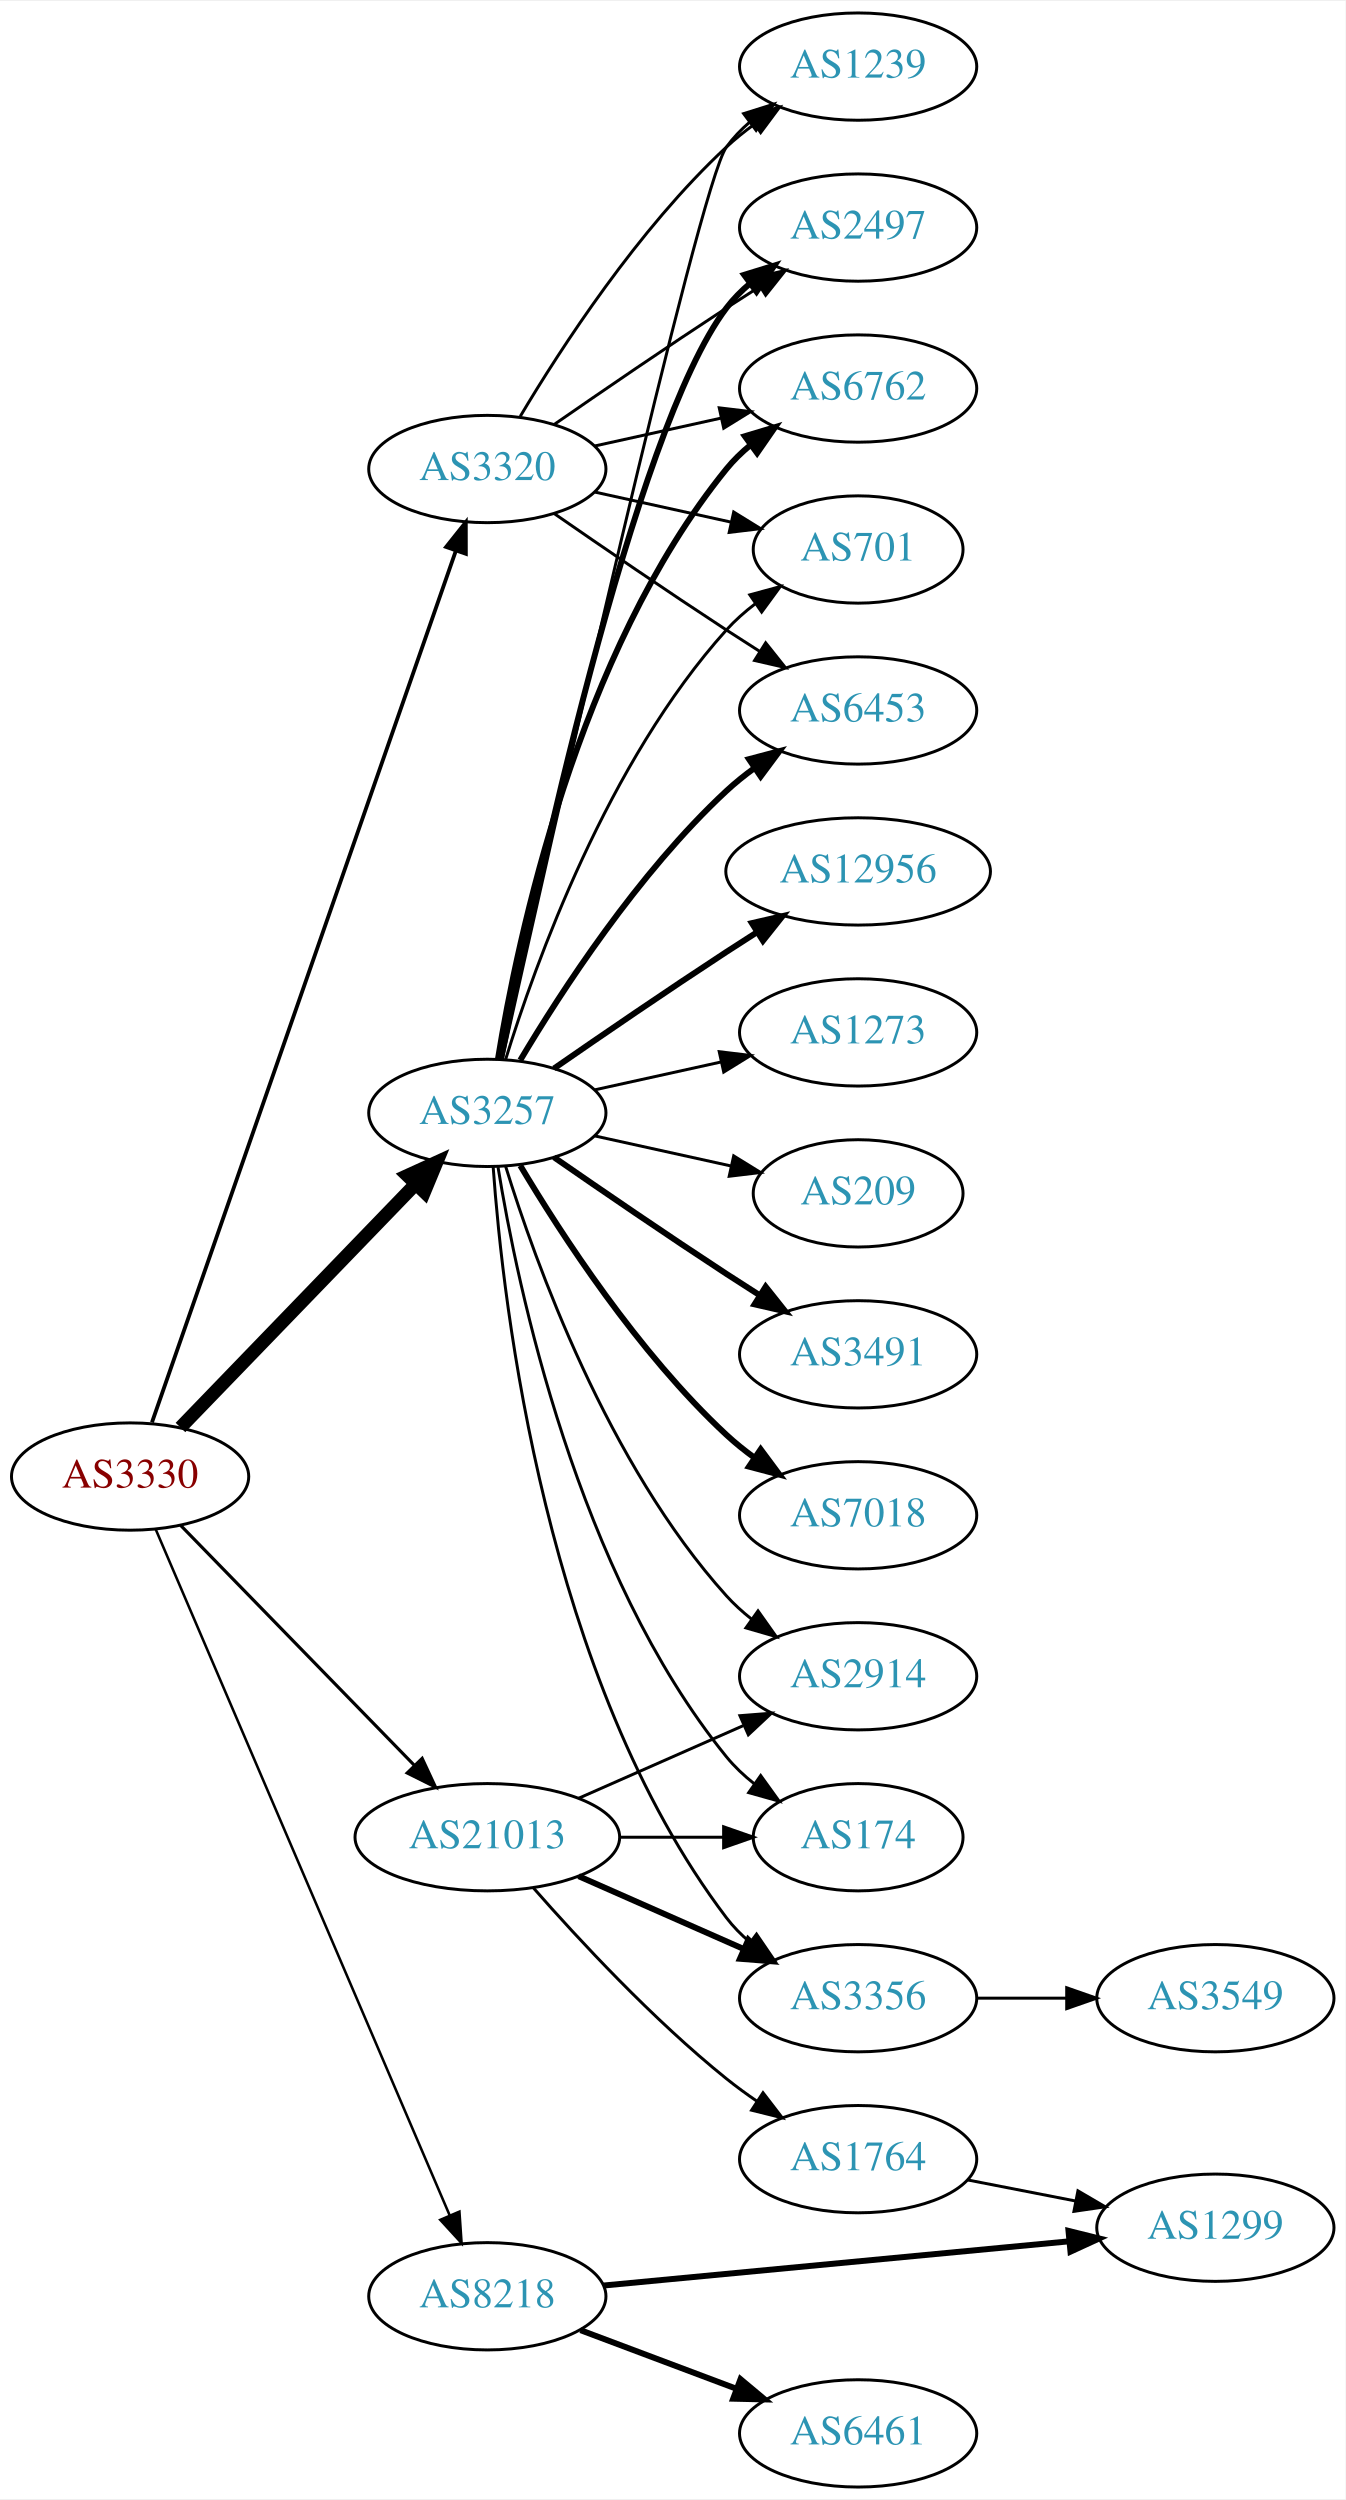
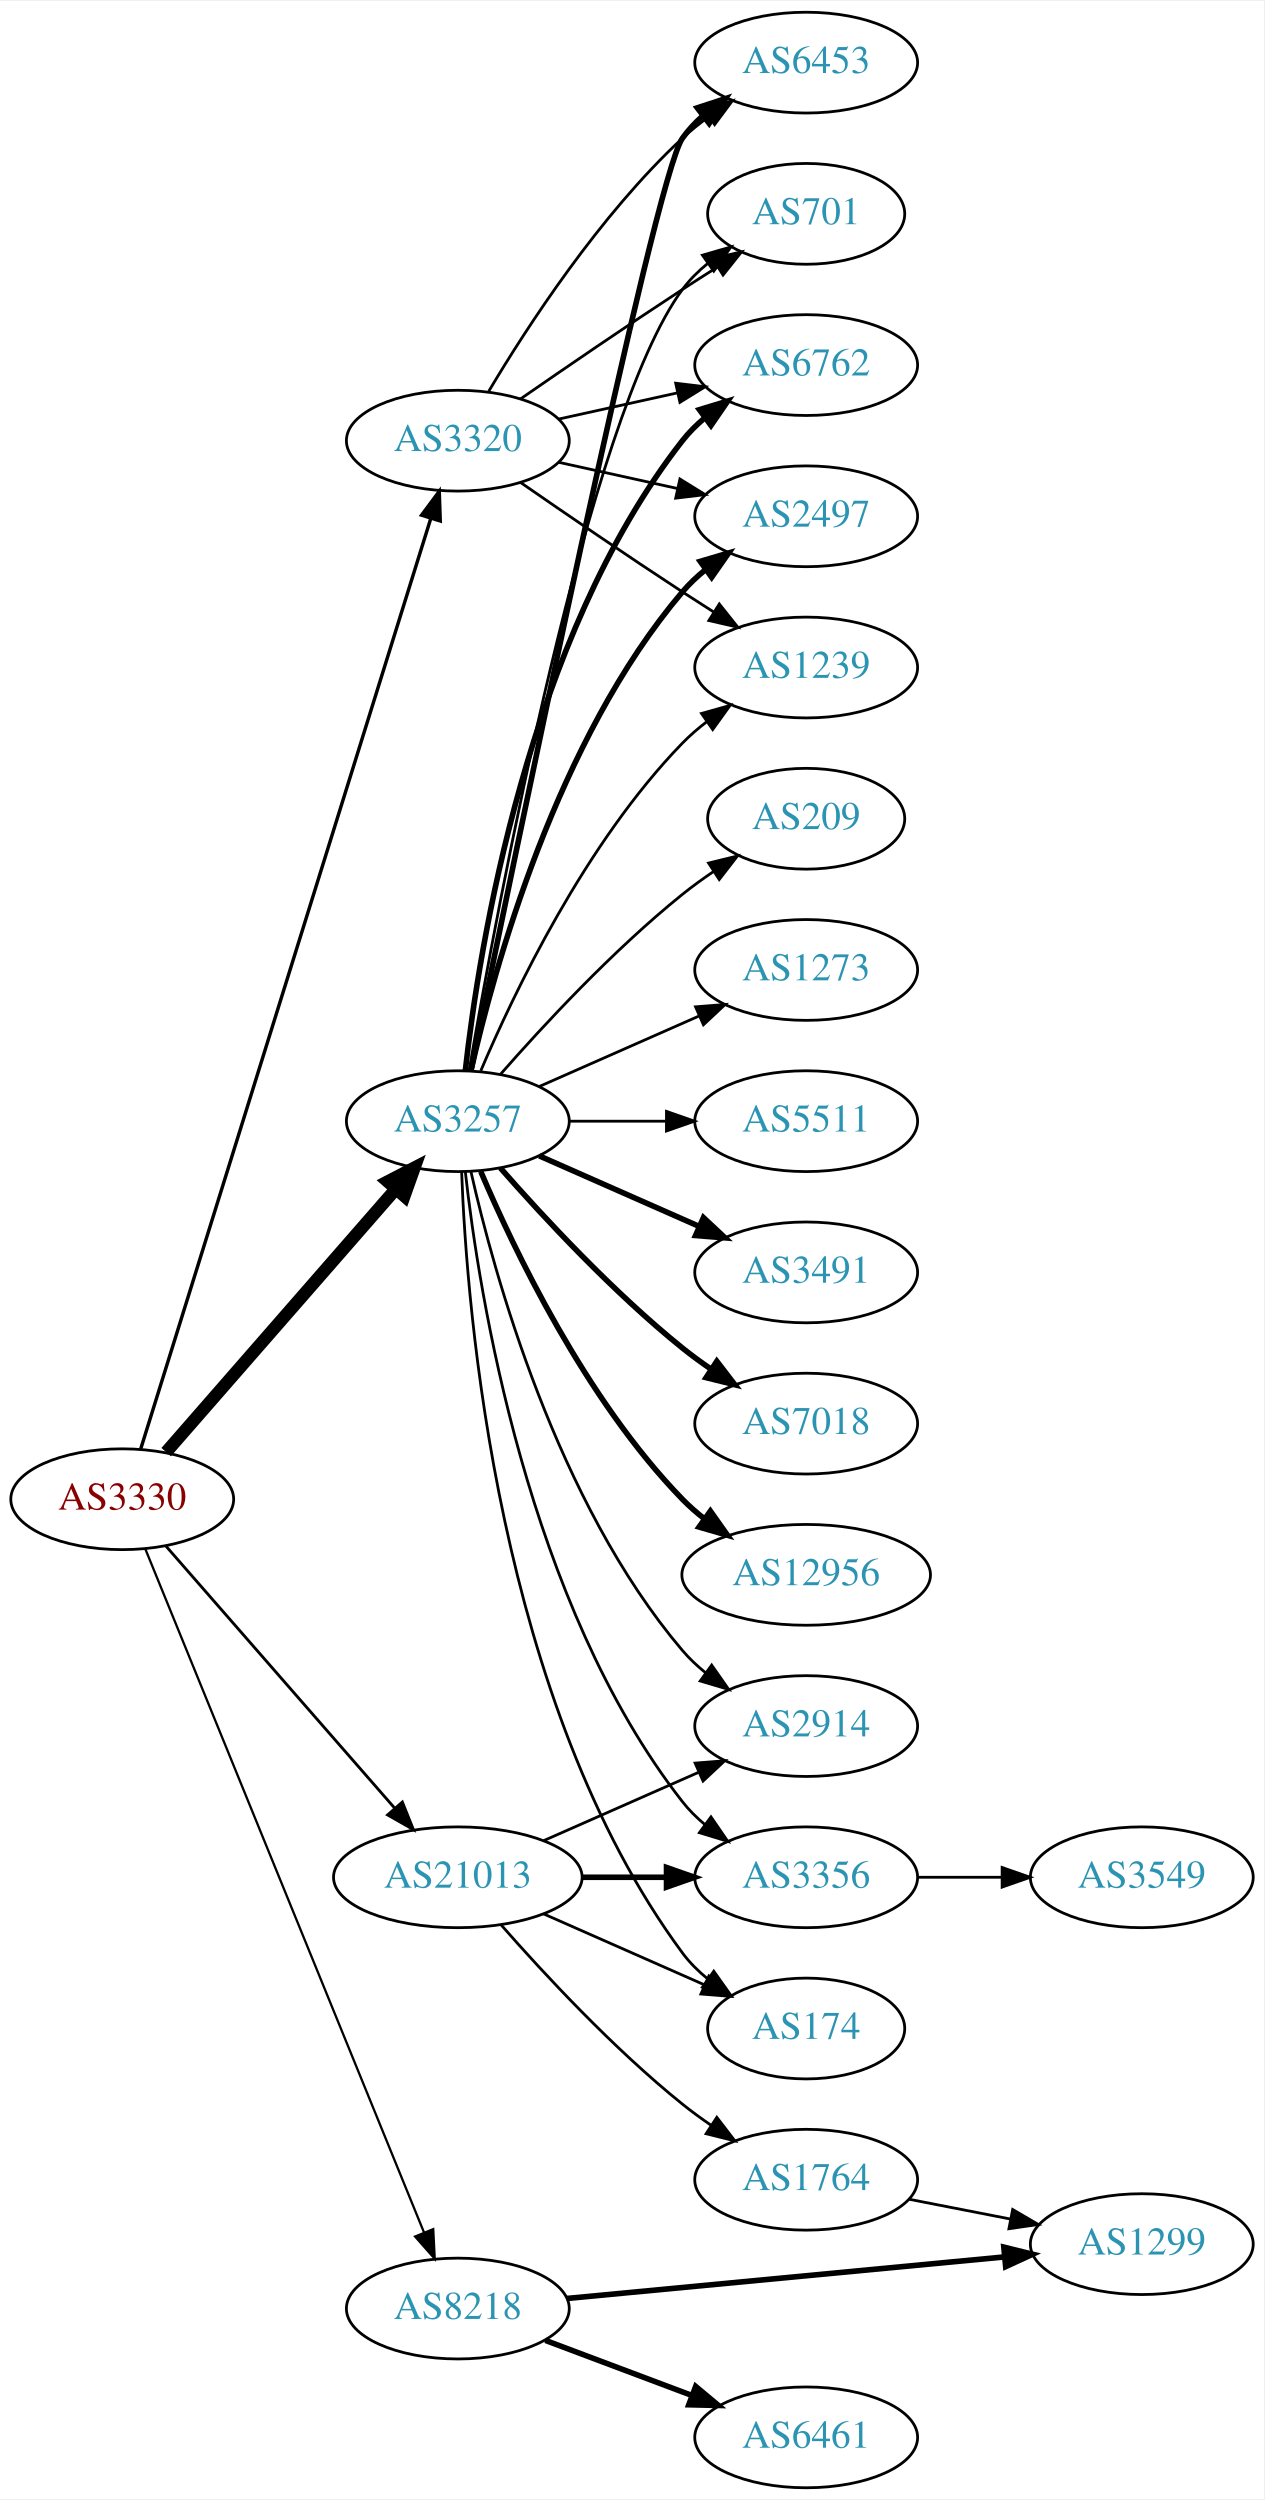
- <svg xmlns="http://www.w3.org/2000/svg" xmlns:xlink="http://www.w3.org/1999/xlink" width="451pt" height="838pt" viewBox="0.00 0.00 451.37 838.00">
-   <g id="graph0" class="graph" transform="scale(1 1) rotate(0) translate(4 834)">
-     <polygon fill="white" stroke="none" points="-4,4 -4,-834 447.37,-834 447.37,4 -4,4" />
+ <svg xmlns="http://www.w3.org/2000/svg" xmlns:xlink="http://www.w3.org/1999/xlink" width="451pt" height="892pt" viewBox="0.00 0.00 451.37 892.00">
+   <g id="graph0" class="graph" transform="scale(1 1) rotate(0) translate(4 888)">
+     <polygon fill="white" stroke="none" points="-4,4 -4,-888 447.37,-888 447.37,4 -4,4" />
    <g id="node1" class="node">
      <g id="a_node1">
        <a xlink:href="/asn/3330" xlink:title="AS3330 ~ Vienna, Austria [AT]">
-           <ellipse fill="#ffffff" stroke="black" cx="39.647" cy="-339" rx="39.794" ry="18" />
-           <text text-anchor="middle" x="39.647" y="-335.3" font-family="Times,serif" font-size="14.00" fill="#880000">AS3330</text>
+           <ellipse fill="#ffffff" stroke="black" cx="39.647" cy="-353" rx="39.794" ry="18" />
+           <text text-anchor="middle" x="39.647" y="-349.3" font-family="Times,serif" font-size="14.00" fill="#880000">AS3330</text>
        </a>
      </g>
    </g>
    <g id="node2" class="node">
      <g id="a_node2">
        <a xlink:href="/asn/3257" xlink:title="AS3257 ~ GTT [DE]">
-           <ellipse fill="#ffffff" stroke="black" cx="159.489" cy="-461" rx="39.794" ry="18" />
-           <text text-anchor="middle" x="159.489" y="-457.3" font-family="Times,serif" font-size="14.00" fill="#2c94b3">AS3257</text>
+           <ellipse fill="#ffffff" stroke="black" cx="159.489" cy="-488" rx="39.794" ry="18" />
+           <text text-anchor="middle" x="159.489" y="-484.3" font-family="Times,serif" font-size="14.00" fill="#2c94b3">AS3257</text>
        </a>
      </g>
    </g>
    <g id="edge1" class="edge">
-       <path fill="none" stroke="black" stroke-width="4.5" d="M56.539,-355.453C76.834,-376.464 112.103,-412.978 135.373,-437.068" />
-       <polygon fill="black" stroke="black" stroke-width="4.5" points="132.692,-439.961 142.472,-444.418 138.356,-434.489 132.692,-439.961" />
+       <path fill="none" stroke="black" stroke-width="4.5" d="M55.333,-369.825C75.91,-393.397 113.447,-436.4 137.12,-463.52" />
+       <polygon fill="black" stroke="black" stroke-width="4.5" points="134.445,-466.443 143.988,-471.387 140.378,-461.264 134.445,-466.443" />
    </g>
    <g id="node3" class="node">
      <g id="a_node3">
        <a xlink:href="/asn/3320" xlink:title="AS3320 ~ DTAG [DE]">
-           <ellipse fill="#ffffff" stroke="black" cx="159.489" cy="-677" rx="39.794" ry="18" />
-           <text text-anchor="middle" x="159.489" y="-673.3" font-family="Times,serif" font-size="14.00" fill="#2c94b3">AS3320</text>
+           <ellipse fill="#ffffff" stroke="black" cx="159.489" cy="-731" rx="39.794" ry="18" />
+           <text text-anchor="middle" x="159.489" y="-727.3" font-family="Times,serif" font-size="14.00" fill="#2c94b3">AS3320</text>
        </a>
      </g>
    </g>
    <g id="edge2" class="edge">
-       <path fill="none" stroke="black" stroke-width="1.286" d="M46.982,-357.172C66.45,-413.01 125.486,-582.34 148.836,-649.311" />
-       <polygon fill="black" stroke="black" stroke-width="1.286" points="145.668,-650.858 152.265,-659.148 152.278,-648.553 145.668,-650.858" />
+       <path fill="none" stroke="black" stroke-width="1.227" d="M46.251,-370.977C65.172,-431.669 126.782,-629.293 149.751,-702.972" />
+       <polygon fill="black" stroke="black" stroke-width="1.227" points="146.533,-704.407 152.85,-712.913 153.215,-702.324 146.533,-704.407" />
    </g>
    <g id="node4" class="node">
      <g id="a_node4">
        <a xlink:href="/asn/8218" xlink:title="AS8218 ~ legacy Neotelecoms [FR]">
          <ellipse fill="#ffffff" stroke="black" cx="159.489" cy="-64" rx="39.794" ry="18" />
          <text text-anchor="middle" x="159.489" y="-60.3" font-family="Times,serif" font-size="14.00" fill="#2c94b3">AS8218</text>
        </a>
      </g>
    </g>
    <g id="edge3" class="edge">
-       <path fill="none" stroke="black" stroke-width="0.857" d="M48.197,-321.379C68.229,-274.634 122.825,-147.226 146.863,-91.13" />
-       <polygon fill="black" stroke="black" stroke-width="0.857" points="150.127,-92.4 150.849,-81.83 143.693,-89.643 150.127,-92.4" />
+       <path fill="none" stroke="black" stroke-width="0.818" d="M47.841,-335.357C67.728,-286.584 123.551,-149.682 147.429,-91.124" />
+       <polygon fill="black" stroke="black" stroke-width="0.818" points="150.704,-92.361 151.239,-81.779 144.223,-89.718 150.704,-92.361" />
    </g>
    <g id="node5" class="node">
      <g id="a_node5">
        <a xlink:href="/asn/21013" xlink:title="AS21013 ~ Wels, AT [AT]">
          <ellipse fill="#ffffff" stroke="black" cx="159.489" cy="-218" rx="44.393" ry="18" />
          <text text-anchor="middle" x="159.489" y="-214.3" font-family="Times,serif" font-size="14.00" fill="#2c94b3">AS21013</text>
        </a>
      </g>
    </g>
    <g id="edge4" class="edge">
-       <path fill="none" stroke="black" stroke-width="1.071" d="M56.539,-322.681C76.721,-301.959 111.71,-266.033 134.982,-242.137" />
-       <polygon fill="black" stroke="black" stroke-width="1.071" points="137.622,-244.442 142.092,-234.836 132.608,-239.558 137.622,-244.442" />
+       <path fill="none" stroke="black" stroke-width="1.023" d="M55.333,-336.175C75.886,-312.63 113.361,-269.698 137.039,-242.574" />
+       <polygon fill="black" stroke="black" stroke-width="1.023" points="139.678,-244.872 143.617,-235.037 134.404,-240.269 139.678,-244.872" />
    </g>
    <g id="node6" class="node">
      <g id="a_node6">
        <a xlink:href="/asn/3491" xlink:title="AS3491 ~ PCCW Global, Inc. [US]">
-           <ellipse fill="#ffffff" stroke="black" cx="283.881" cy="-380" rx="39.794" ry="18" />
-           <text text-anchor="middle" x="283.881" y="-376.3" font-family="Times,serif" font-size="14.00" fill="#2c94b3">AS3491</text>
+           <ellipse fill="#ffffff" stroke="black" cx="283.881" cy="-434" rx="39.794" ry="18" />
+           <text text-anchor="middle" x="283.881" y="-430.3" font-family="Times,serif" font-size="14.00" fill="#2c94b3">AS3491</text>
        </a>
      </g>
    </g>
    <g id="edge5" class="edge">
-       <path fill="none" stroke="black" stroke-width="2" d="M181.846,-446.099C197.697,-435.123 219.9,-419.921 239.685,-407 243.267,-404.661 247.038,-402.241 250.798,-399.856" />
-       <polygon fill="black" stroke="black" stroke-width="2" points="252.86,-402.693 259.459,-394.404 249.131,-396.769 252.86,-402.693" />
+       <path fill="none" stroke="black" stroke-width="2" d="M188.568,-475.611C205.516,-468.134 227.313,-458.517 245.683,-450.412" />
+       <polygon fill="black" stroke="black" stroke-width="2" points="247.196,-453.57 254.933,-446.331 244.371,-447.166 247.196,-453.57" />
    </g>
    <g id="node7" class="node">
      <g id="a_node7">
-         <a xlink:href="/asn/6453" xlink:title="AS6453 ~ TATA COMMUNICATIONS (AMERICA) INC [US]">
-           <ellipse fill="#ffffff" stroke="black" cx="283.881" cy="-596" rx="39.794" ry="18" />
-           <text text-anchor="middle" x="283.881" y="-592.3" font-family="Times,serif" font-size="14.00" fill="#2c94b3">AS6453</text>
+         <a xlink:href="/asn/6762" xlink:title="AS6762 ~ TELECOM ITALIA SPARKLE S.p.A. [IT]">
+           <ellipse fill="#ffffff" stroke="black" cx="283.881" cy="-758" rx="39.794" ry="18" />
+           <text text-anchor="middle" x="283.881" y="-754.3" font-family="Times,serif" font-size="14.00" fill="#2c94b3">AS6762</text>
        </a>
      </g>
    </g>
    <g id="edge6" class="edge">
-       <path fill="none" stroke="black" stroke-width="2" d="M170.535,-478.671C184.106,-501.472 210.038,-541.472 239.685,-569 242.591,-571.699 245.805,-574.28 249.129,-576.703" />
-       <polygon fill="black" stroke="black" stroke-width="2" points="247.264,-579.667 257.507,-582.375 251.188,-573.87 247.264,-579.667" />
+       <path fill="none" stroke="black" stroke-width="2" d="M162.168,-506.129C166.999,-549.368 184.34,-660.216 239.685,-731 242,-733.961 244.737,-736.683 247.692,-739.164" />
+       <polygon fill="black" stroke="black" stroke-width="2" points="245.748,-742.078 255.883,-745.165 249.885,-736.432 245.748,-742.078" />
    </g>
    <g id="node8" class="node">
      <g id="a_node8">
-         <a xlink:href="/asn/1239" xlink:title="AS1239 ~ Sprint [US]">
-           <ellipse fill="#ffffff" stroke="black" cx="283.881" cy="-812" rx="39.794" ry="18" />
-           <text text-anchor="middle" x="283.881" y="-808.3" font-family="Times,serif" font-size="14.00" fill="#2c94b3">AS1239</text>
+         <a xlink:href="/asn/2497" xlink:title="AS2497 ~ Internet Initiative Japan Inc. [JP]">
+           <ellipse fill="#ffffff" stroke="black" cx="283.881" cy="-704" rx="39.794" ry="18" />
+           <text text-anchor="middle" x="283.881" y="-700.3" font-family="Times,serif" font-size="14.00" fill="#2c94b3">AS2497</text>
        </a>
      </g>
    </g>
    <g id="edge7" class="edge">
-       <path fill="none" stroke="black" d="M164.493,-478.995C179.277,-545.215 230.419,-772.183 239.685,-785 241.887,-788.046 244.549,-790.825 247.456,-793.341" />
-       <polygon fill="black" stroke="black" points="245.47,-796.226 255.581,-799.392 249.652,-790.612 245.47,-796.226" />
+       <path fill="none" stroke="black" stroke-width="2" d="M164.183,-506.075C172.323,-542.148 194.756,-624.14 239.685,-677 242.119,-679.864 244.936,-682.521 247.941,-684.961" />
+       <polygon fill="black" stroke="black" stroke-width="2" points="246.04,-687.905 256.201,-690.906 250.129,-682.224 246.04,-687.905" />
    </g>
    <g id="node9" class="node">
      <g id="a_node9">
-         <a xlink:href="/asn/2497" xlink:title="AS2497 ~ Internet Initiative Japan Inc. [JP]">
-           <ellipse fill="#ffffff" stroke="black" cx="283.881" cy="-758" rx="39.794" ry="18" />
-           <text text-anchor="middle" x="283.881" y="-754.3" font-family="Times,serif" font-size="14.00" fill="#2c94b3">AS2497</text>
+         <a xlink:href="/asn/7018" xlink:title="AS7018 ~ AT&amp;T Services, Inc. [US]">
+           <ellipse fill="#ffffff" stroke="black" cx="283.881" cy="-380" rx="39.794" ry="18" />
+           <text text-anchor="middle" x="283.881" y="-376.3" font-family="Times,serif" font-size="14.00" fill="#2c94b3">AS7018</text>
        </a>
      </g>
    </g>
    <g id="edge8" class="edge">
-       <path fill="none" stroke="black" stroke-width="2" d="M164.007,-478.907C174.778,-532.398 208.474,-689.836 239.685,-731 241.956,-733.995 244.663,-736.74 247.6,-739.235" />
-       <polygon fill="black" stroke="black" stroke-width="2" points="245.639,-742.138 255.765,-745.256 249.794,-736.504 245.639,-742.138" />
+       <path fill="none" stroke="black" stroke-width="2" d="M174.641,-471.337C189.743,-454.106 214.864,-426.976 239.685,-407 242.941,-404.38 246.466,-401.808 250.05,-399.354" />
+       <polygon fill="black" stroke="black" stroke-width="2" points="251.969,-402.281 258.423,-393.879 248.138,-396.423 251.969,-402.281" />
    </g>
    <g id="node10" class="node">
      <g id="a_node10">
-         <a xlink:href="/asn/7018" xlink:title="AS7018 ~ AT&amp;T Services, Inc. [US]">
-           <ellipse fill="#ffffff" stroke="black" cx="283.881" cy="-326" rx="39.794" ry="18" />
-           <text text-anchor="middle" x="283.881" y="-322.3" font-family="Times,serif" font-size="14.00" fill="#2c94b3">AS7018</text>
+         <a xlink:href="/asn/1239" xlink:title="AS1239 ~ Sprint [US]">
+           <ellipse fill="#ffffff" stroke="black" cx="283.881" cy="-650" rx="39.794" ry="18" />
+           <text text-anchor="middle" x="283.881" y="-646.3" font-family="Times,serif" font-size="14.00" fill="#2c94b3">AS1239</text>
        </a>
      </g>
    </g>
    <g id="edge9" class="edge">
-       <path fill="none" stroke="black" stroke-width="2" d="M170.535,-443.329C184.106,-420.528 210.038,-380.528 239.685,-353 242.591,-350.301 245.805,-347.72 249.129,-345.297" />
-       <polygon fill="black" stroke="black" stroke-width="2" points="251.188,-348.13 257.507,-339.625 247.264,-342.333 251.188,-348.13" />
+       <path fill="none" stroke="black" d="M167.68,-505.975C179.446,-533.682 205.021,-587.348 239.685,-623 242.305,-625.695 245.246,-628.239 248.329,-630.608" />
+       <polygon fill="black" stroke="black" points="246.495,-633.597 256.697,-636.455 250.504,-627.859 246.495,-633.597" />
    </g>
    <g id="node11" class="node">
      <g id="a_node11">
        <a xlink:href="/asn/12956" xlink:title="AS12956 ~ TELXIUS [ES]">
-           <ellipse fill="#ffffff" stroke="black" cx="283.881" cy="-542" rx="44.393" ry="18" />
-           <text text-anchor="middle" x="283.881" y="-538.3" font-family="Times,serif" font-size="14.00" fill="#2c94b3">AS12956</text>
+           <ellipse fill="#ffffff" stroke="black" cx="283.881" cy="-326" rx="44.393" ry="18" />
+           <text text-anchor="middle" x="283.881" y="-322.3" font-family="Times,serif" font-size="14.00" fill="#2c94b3">AS12956</text>
        </a>
      </g>
    </g>
    <g id="edge10" class="edge">
-       <path fill="none" stroke="black" stroke-width="2" d="M181.846,-475.901C197.697,-486.877 219.9,-502.079 239.685,-515 243.006,-517.169 246.488,-519.406 249.974,-521.621" />
-       <polygon fill="black" stroke="black" stroke-width="2" points="248.231,-524.66 258.557,-527.032 251.964,-518.738 248.231,-524.66" />
+       <path fill="none" stroke="black" stroke-width="2" d="M167.68,-470.025C179.446,-442.318 205.021,-388.652 239.685,-353 242.101,-350.515 244.789,-348.158 247.61,-345.949" />
+       <polygon fill="black" stroke="black" stroke-width="2" points="249.675,-348.775 255.795,-340.127 245.618,-343.071 249.675,-348.775" />
    </g>
    <g id="node12" class="node">
      <g id="a_node12">
-         <a xlink:href="/asn/6762" xlink:title="AS6762 ~ TELECOM ITALIA SPARKLE S.p.A. [IT]">
-           <ellipse fill="#ffffff" stroke="black" cx="283.881" cy="-704" rx="39.794" ry="18" />
-           <text text-anchor="middle" x="283.881" y="-700.3" font-family="Times,serif" font-size="14.00" fill="#2c94b3">AS6762</text>
+         <a xlink:href="/asn/6453" xlink:title="AS6453 ~ TATA COMMUNICATIONS (AMERICA) INC [US]">
+           <ellipse fill="#ffffff" stroke="black" cx="283.881" cy="-866" rx="39.794" ry="18" />
+           <text text-anchor="middle" x="283.881" y="-862.3" font-family="Times,serif" font-size="14.00" fill="#2c94b3">AS6453</text>
        </a>
      </g>
    </g>
    <g id="edge11" class="edge">
-       <path fill="none" stroke="black" stroke-width="2" d="M163.07,-479.178C169.525,-518.997 189.596,-615.286 239.685,-677 242.054,-679.918 244.826,-682.612 247.804,-685.075" />
-       <polygon fill="black" stroke="black" stroke-width="2" points="245.879,-688.003 256.026,-691.052 249.995,-682.341 245.879,-688.003" />
+       <path fill="none" stroke="black" stroke-width="2" d="M164.157,-506.04C178.401,-575.837 229.745,-824.989 239.685,-839 241.681,-841.813 244.071,-844.396 246.689,-846.753" />
+       <polygon fill="black" stroke="black" stroke-width="2" points="244.99,-849.86 255.061,-853.152 249.242,-844.298 244.99,-849.86" />
    </g>
    <g id="node13" class="node">
      <g id="a_node13">
        <a xlink:href="/asn/2914" xlink:title="AS2914 ~ NTT America, Inc. [US]">
          <ellipse fill="#ffffff" stroke="black" cx="283.881" cy="-272" rx="39.794" ry="18" />
          <text text-anchor="middle" x="283.881" y="-268.3" font-family="Times,serif" font-size="14.00" fill="#2c94b3">AS2914</text>
        </a>
      </g>
    </g>
    <g id="edge12" class="edge">
-       <path fill="none" stroke="black" d="M165.627,-443.06C175.529,-411.021 199.867,-343.188 239.685,-299 242.201,-296.208 245.072,-293.599 248.111,-291.188" />
-       <polygon fill="black" stroke="black" points="250.295,-293.93 256.419,-285.285 246.24,-288.224 250.295,-293.93" />
+       <path fill="none" stroke="black" d="M164.183,-469.925C172.323,-433.852 194.756,-351.86 239.685,-299 242.119,-296.136 244.936,-293.479 247.941,-291.039" />
+       <polygon fill="black" stroke="black" points="250.129,-293.776 256.201,-285.094 246.04,-288.095 250.129,-293.776" />
    </g>
    <g id="node14" class="node">
      <g id="a_node14">
-         <a xlink:href="/asn/174" xlink:title="AS174 ~ Cogent Communications [US]">
-           <ellipse fill="#ffffff" stroke="black" cx="283.881" cy="-218" rx="35.194" ry="18" />
-           <text text-anchor="middle" x="283.881" y="-214.3" font-family="Times,serif" font-size="14.00" fill="#2c94b3">AS174</text>
+         <a xlink:href="/asn/701" xlink:title="AS701 ~ UUNET [US]">
+           <ellipse fill="#ffffff" stroke="black" cx="283.881" cy="-812" rx="35.194" ry="18" />
+           <text text-anchor="middle" x="283.881" y="-808.3" font-family="Times,serif" font-size="14.00" fill="#2c94b3">AS701</text>
        </a>
      </g>
    </g>
    <g id="edge13" class="edge">
-       <path fill="none" stroke="black" d="M163.07,-442.822C169.525,-403.003 189.596,-306.714 239.685,-245 242.381,-241.678 245.601,-238.648 249.05,-235.917" />
-       <polygon fill="black" stroke="black" points="251.187,-238.693 257.375,-230.094 247.175,-232.957 251.187,-238.693" />
+       <path fill="none" stroke="black" d="M163.513,-506.051C173.361,-563.215 205.831,-739.185 239.685,-785 242.228,-788.441 245.352,-791.545 248.747,-794.318" />
+       <polygon fill="black" stroke="black" points="246.834,-797.252 257.014,-800.186 250.885,-791.544 246.834,-797.252" />
    </g>
    <g id="node15" class="node">
      <g id="a_node15">
-         <a xlink:href="/asn/1273" xlink:title="AS1273 ~ Vodafone Group PLC [EU]">
-           <ellipse fill="#ffffff" stroke="black" cx="283.881" cy="-488" rx="39.794" ry="18" />
-           <text text-anchor="middle" x="283.881" y="-484.3" font-family="Times,serif" font-size="14.00" fill="#2c94b3">AS1273</text>
+         <a xlink:href="/asn/209" xlink:title="AS209 ~ CenturyLink Communications, LLC [US]">
+           <ellipse fill="#ffffff" stroke="black" cx="283.881" cy="-596" rx="35.194" ry="18" />
+           <text text-anchor="middle" x="283.881" y="-592.3" font-family="Times,serif" font-size="14.00" fill="#2c94b3">AS209</text>
        </a>
      </g>
    </g>
    <g id="edge14" class="edge">
-       <path fill="none" stroke="black" d="M195.562,-468.737C208.749,-471.646 223.929,-474.995 237.894,-478.076" />
-       <polygon fill="black" stroke="black" points="237.284,-481.525 247.803,-480.262 238.792,-474.69 237.284,-481.525" />
+       <path fill="none" stroke="black" d="M174.641,-504.663C189.743,-521.894 214.864,-549.024 239.685,-569 243.19,-571.821 247.008,-574.587 250.876,-577.208" />
+       <polygon fill="black" stroke="black" points="249.027,-580.18 259.322,-582.682 252.834,-574.306 249.027,-580.18" />
    </g>
    <g id="node16" class="node">
      <g id="a_node16">
-         <a xlink:href="/asn/701" xlink:title="AS701 ~ UUNET [US]">
-           <ellipse fill="#ffffff" stroke="black" cx="283.881" cy="-650" rx="35.194" ry="18" />
-           <text text-anchor="middle" x="283.881" y="-646.3" font-family="Times,serif" font-size="14.00" fill="#2c94b3">AS701</text>
+         <a xlink:href="/asn/3356" xlink:title="AS3356 ~ Level 3 Parent, LLC [US]">
+           <ellipse fill="#ffffff" stroke="black" cx="283.881" cy="-218" rx="39.794" ry="18" />
+           <text text-anchor="middle" x="283.881" y="-214.3" font-family="Times,serif" font-size="14.00" fill="#2c94b3">AS3356</text>
        </a>
      </g>
    </g>
    <g id="edge15" class="edge">
-       <path fill="none" stroke="black" d="M165.627,-478.94C175.529,-510.979 199.867,-578.812 239.685,-623 242.549,-626.178 245.873,-629.119 249.381,-631.8" />
-       <polygon fill="black" stroke="black" points="247.547,-634.786 257.77,-637.569 251.514,-629.018 247.547,-634.786" />
+       <path fill="none" stroke="black" d="M162.168,-469.871C166.999,-426.632 184.34,-315.784 239.685,-245 242,-242.039 244.737,-239.317 247.692,-236.836" />
+       <polygon fill="black" stroke="black" points="249.885,-239.568 255.883,-230.835 245.748,-233.922 249.885,-239.568" />
    </g>
    <g id="node17" class="node">
      <g id="a_node17">
-         <a xlink:href="/asn/3356" xlink:title="AS3356 ~ Level 3 Parent, LLC [US]">
-           <ellipse fill="#ffffff" stroke="black" cx="283.881" cy="-164" rx="39.794" ry="18" />
-           <text text-anchor="middle" x="283.881" y="-160.3" font-family="Times,serif" font-size="14.00" fill="#2c94b3">AS3356</text>
+         <a xlink:href="/asn/1273" xlink:title="AS1273 ~ Vodafone Group PLC [EU]">
+           <ellipse fill="#ffffff" stroke="black" cx="283.881" cy="-542" rx="39.794" ry="18" />
+           <text text-anchor="middle" x="283.881" y="-538.3" font-family="Times,serif" font-size="14.00" fill="#2c94b3">AS1273</text>
        </a>
      </g>
    </g>
    <g id="edge16" class="edge">
-       <path fill="none" stroke="black" d="M161.438,-442.964C164.724,-396.543 179.034,-270.993 239.685,-191 241.956,-188.005 244.663,-185.26 247.6,-182.765" />
-       <polygon fill="black" stroke="black" points="249.794,-185.496 255.765,-176.744 245.639,-179.862 249.794,-185.496" />
+       <path fill="none" stroke="black" d="M188.568,-500.389C205.516,-507.866 227.313,-517.483 245.683,-525.588" />
+       <polygon fill="black" stroke="black" points="244.371,-528.834 254.933,-529.669 247.196,-522.43 244.371,-528.834" />
    </g>
    <g id="node18" class="node">
      <g id="a_node18">
-         <a xlink:href="/asn/209" xlink:title="AS209 ~ CenturyLink Communications, LLC [US]">
-           <ellipse fill="#ffffff" stroke="black" cx="283.881" cy="-434" rx="35.194" ry="18" />
-           <text text-anchor="middle" x="283.881" y="-430.3" font-family="Times,serif" font-size="14.00" fill="#2c94b3">AS209</text>
+         <a xlink:href="/asn/5511" xlink:title="AS5511 ~ Orange S.A. [FR]">
+           <ellipse fill="#ffffff" stroke="black" cx="283.881" cy="-488" rx="39.794" ry="18" />
+           <text text-anchor="middle" x="283.881" y="-484.3" font-family="Times,serif" font-size="14.00" fill="#2c94b3">AS5511</text>
        </a>
      </g>
    </g>
    <g id="edge17" class="edge">
-       <path fill="none" stroke="black" d="M195.562,-453.263C209.795,-450.123 226.35,-446.471 241.194,-443.196" />
-       <polygon fill="black" stroke="black" points="242.137,-446.572 251.148,-441 240.629,-439.737 242.137,-446.572" />
-     </g>
-     <g id="edge22" class="edge">
-       <path fill="none" stroke="black" d="M181.846,-662.099C197.697,-651.123 219.9,-635.921 239.685,-623 243.267,-620.661 247.038,-618.241 250.798,-615.856" />
-       <polygon fill="black" stroke="black" points="252.86,-618.693 259.459,-610.404 249.131,-612.769 252.86,-618.693" />
-     </g>
-     <g id="edge20" class="edge">
-       <path fill="none" stroke="black" d="M170.535,-694.671C184.106,-717.472 210.038,-757.472 239.685,-785 242.591,-787.699 245.805,-790.28 249.129,-792.703" />
-       <polygon fill="black" stroke="black" points="247.264,-795.667 257.507,-798.375 251.188,-789.87 247.264,-795.667" />
-     </g>
-     <g id="edge18" class="edge">
-       <path fill="none" stroke="black" d="M181.846,-691.901C197.697,-702.877 219.9,-718.079 239.685,-731 243.267,-733.339 247.038,-735.759 250.798,-738.144" />
-       <polygon fill="black" stroke="black" points="249.131,-741.231 259.459,-743.596 252.86,-735.307 249.131,-741.231" />
-     </g>
-     <g id="edge19" class="edge">
-       <path fill="none" stroke="black" d="M195.562,-684.737C208.749,-687.646 223.929,-690.995 237.894,-694.076" />
-       <polygon fill="black" stroke="black" points="237.284,-697.525 247.803,-696.262 238.792,-690.69 237.284,-697.525" />
-     </g>
-     <g id="edge21" class="edge">
-       <path fill="none" stroke="black" d="M195.562,-669.263C209.795,-666.123 226.35,-662.471 241.194,-659.196" />
-       <polygon fill="black" stroke="black" points="242.137,-662.572 251.148,-657 240.629,-655.737 242.137,-662.572" />
+       <path fill="none" stroke="black" d="M199.215,-488C210.153,-488 222.204,-488 233.67,-488" />
+       <polygon fill="black" stroke="black" points="233.987,-491.5 243.987,-488 233.987,-484.5 233.987,-491.5" />
    </g>
    <g id="node19" class="node">
      <g id="a_node19">
-         <a xlink:href="/asn/6461" xlink:title="AS6461 ~ Zayo Bandwidth [US]">
-           <ellipse fill="#ffffff" stroke="black" cx="283.881" cy="-18" rx="39.794" ry="18" />
-           <text text-anchor="middle" x="283.881" y="-14.3" font-family="Times,serif" font-size="14.00" fill="#2c94b3">AS6461</text>
-         </a>
-       </g>
+         <a xlink:href="/asn/174" xlink:title="AS174 ~ Cogent Communications [US]">
+           <ellipse fill="#ffffff" stroke="black" cx="283.881" cy="-164" rx="35.194" ry="18" />
+           <text text-anchor="middle" x="283.881" y="-160.3" font-family="Times,serif" font-size="14.00" fill="#2c94b3">AS174</text>
+         </a>
+       </g>
+     </g>
+     <g id="edge18" class="edge">
+       <path fill="none" stroke="black" d="M160.841,-470.007C162.667,-420.543 173.721,-280.27 239.685,-191 242.228,-187.559 245.352,-184.455 248.747,-181.682" />
+       <polygon fill="black" stroke="black" points="250.885,-184.456 257.014,-175.814 246.834,-178.748 250.885,-184.456" />
+     </g>
+     <g id="edge19" class="edge">
+       <path fill="none" stroke="black" d="M195.562,-738.737C208.749,-741.646 223.929,-744.995 237.894,-748.076" />
+       <polygon fill="black" stroke="black" points="237.284,-751.525 247.803,-750.262 238.792,-744.69 237.284,-751.525" />
+     </g>
+     <g id="edge21" class="edge">
+       <path fill="none" stroke="black" d="M195.562,-723.263C208.749,-720.354 223.929,-717.005 237.894,-713.924" />
+       <polygon fill="black" stroke="black" points="238.792,-717.31 247.803,-711.738 237.284,-710.475 238.792,-717.31" />
+     </g>
+     <g id="edge20" class="edge">
+       <path fill="none" stroke="black" d="M181.846,-716.099C197.697,-705.123 219.9,-689.921 239.685,-677 243.267,-674.661 247.038,-672.241 250.798,-669.856" />
+       <polygon fill="black" stroke="black" points="252.86,-672.693 259.459,-664.404 249.131,-666.769 252.86,-672.693" />
    </g>
    <g id="edge23" class="edge">
-       <path fill="none" stroke="black" stroke-width="2" d="M190.743,-52.629C206.484,-46.713 225.931,-39.404 242.896,-33.028" />
-       <polygon fill="black" stroke="black" stroke-width="2" points="244.421,-36.194 252.551,-29.399 241.959,-29.641 244.421,-36.194" />
+       <path fill="none" stroke="black" d="M170.535,-748.671C184.106,-771.472 210.038,-811.472 239.685,-839 242.591,-841.699 245.805,-844.28 249.129,-846.703" />
+       <polygon fill="black" stroke="black" points="247.264,-849.667 257.507,-852.375 251.188,-843.87 247.264,-849.667" />
+     </g>
+     <g id="edge22" class="edge">
+       <path fill="none" stroke="black" d="M181.846,-745.901C197.697,-756.877 219.9,-772.079 239.685,-785 243.73,-787.642 248.015,-790.385 252.254,-793.067" />
+       <polygon fill="black" stroke="black" points="250.469,-796.079 260.799,-798.432 254.191,-790.15 250.469,-796.079" />
    </g>
    <g id="node20" class="node">
      <g id="a_node20">
        <a xlink:href="/asn/1299" xlink:title="AS1299 ~ Telia Carrier [EU]">
          <ellipse fill="#ffffff" stroke="black" cx="403.724" cy="-87" rx="39.794" ry="18" />
          <text text-anchor="middle" x="403.724" y="-83.3" font-family="Times,serif" font-size="14.00" fill="#2c94b3">AS1299</text>
        </a>
      </g>
    </g>
    <g id="edge24" class="edge">
      <path fill="none" stroke="black" stroke-width="2" d="M198.338,-67.594C240.522,-71.599 308.827,-78.085 354.731,-82.443" />
      <polygon fill="black" stroke="black" stroke-width="2" points="354.455,-85.933 364.741,-83.394 355.117,-78.964 354.455,-85.933" />
    </g>
+     <g id="node21" class="node">
+       <g id="a_node21">
+         <a xlink:href="/asn/6461" xlink:title="AS6461 ~ Zayo Bandwidth [US]">
+           <ellipse fill="#ffffff" stroke="black" cx="283.881" cy="-18" rx="39.794" ry="18" />
+           <text text-anchor="middle" x="283.881" y="-14.3" font-family="Times,serif" font-size="14.00" fill="#2c94b3">AS6461</text>
+         </a>
+       </g>
+     </g>
+     <g id="edge25" class="edge">
+       <path fill="none" stroke="black" stroke-width="2" d="M190.743,-52.629C206.484,-46.713 225.931,-39.404 242.896,-33.028" />
+       <polygon fill="black" stroke="black" stroke-width="2" points="244.421,-36.194 252.551,-29.399 241.959,-29.641 244.421,-36.194" />
+     </g>
    <g id="edge26" class="edge">
      <path fill="none" stroke="black" d="M190.117,-231.072C206.711,-238.393 227.571,-247.597 245.304,-255.421" />
      <polygon fill="black" stroke="black" points="244.226,-258.77 254.788,-259.605 247.051,-252.366 244.226,-258.77" />
    </g>
    <g id="edge28" class="edge">
-       <path fill="none" stroke="black" d="M203.985,-218C215.242,-218 227.374,-218 238.668,-218" />
-       <polygon fill="black" stroke="black" points="238.755,-221.5 248.755,-218 238.755,-214.5 238.755,-221.5" />
-     </g>
-     <g id="edge25" class="edge">
-       <path fill="none" stroke="black" stroke-width="2" d="M190.117,-204.928C206.711,-197.607 227.571,-188.403 245.304,-180.579" />
-       <polygon fill="black" stroke="black" stroke-width="2" points="247.051,-183.634 254.788,-176.395 244.226,-177.23 247.051,-183.634" />
-     </g>
-     <g id="node21" class="node">
-       <g id="a_node21">
+       <path fill="none" stroke="black" stroke-width="2" d="M203.985,-218C213.674,-218 224.01,-218 233.903,-218" />
+       <polygon fill="black" stroke="black" stroke-width="2" points="234.006,-221.5 244.006,-218 234.006,-214.5 234.006,-221.5" />
+     </g>
+     <g id="edge27" class="edge">
+       <path fill="none" stroke="black" d="M190.117,-204.928C207.388,-197.308 229.278,-187.65 247.457,-179.629" />
+       <polygon fill="black" stroke="black" points="249.114,-182.724 256.85,-175.485 246.288,-176.32 249.114,-182.724" />
+     </g>
+     <g id="node22" class="node">
+       <g id="a_node22">
        <a xlink:href="/asn/1764" xlink:title="AS1764 ~ NEXTLAYER-AS [AT]">
          <ellipse fill="#ffffff" stroke="black" cx="283.881" cy="-110" rx="39.794" ry="18" />
          <text text-anchor="middle" x="283.881" y="-106.3" font-family="Times,serif" font-size="14.00" fill="#2c94b3">AS1764</text>
        </a>
      </g>
    </g>
-     <g id="edge27" class="edge">
+     <g id="edge29" class="edge">
      <path fill="none" stroke="black" d="M174.922,-201.017C190.053,-183.771 215.017,-156.852 239.685,-137 242.941,-134.38 246.466,-131.808 250.05,-129.354" />
      <polygon fill="black" stroke="black" points="251.969,-132.281 258.423,-123.879 248.138,-126.423 251.969,-132.281" />
    </g>
-     <g id="node22" class="node">
-       <g id="a_node22">
+     <g id="node23" class="node">
+       <g id="a_node23">
        <a xlink:href="/asn/3549" xlink:title="AS3549 ~ Level 3 Parent, LLC [US]">
-           <ellipse fill="#ffffff" stroke="black" cx="403.724" cy="-164" rx="39.794" ry="18" />
-           <text text-anchor="middle" x="403.724" y="-160.3" font-family="Times,serif" font-size="14.00" fill="#2c94b3">AS3549</text>
-         </a>
-       </g>
-     </g>
-     <g id="edge29" class="edge">
-       <path fill="none" stroke="black" d="M323.794,-164C333.347,-164 343.697,-164 353.659,-164" />
-       <polygon fill="black" stroke="black" points="353.852,-167.5 363.852,-164 353.852,-160.5 353.852,-167.5" />
+           <ellipse fill="#ffffff" stroke="black" cx="403.724" cy="-218" rx="39.794" ry="18" />
+           <text text-anchor="middle" x="403.724" y="-214.3" font-family="Times,serif" font-size="14.00" fill="#2c94b3">AS3549</text>
+         </a>
+       </g>
+     </g>
+     <g id="edge31" class="edge">
+       <path fill="none" stroke="black" d="M323.794,-218C333.347,-218 343.697,-218 353.659,-218" />
+       <polygon fill="black" stroke="black" points="353.852,-221.5 363.852,-218 353.852,-214.5 353.852,-221.5" />
    </g>
    <g id="edge30" class="edge">
      <path fill="none" stroke="black" d="M320.558,-103.037C331.989,-100.806 344.811,-98.303 356.865,-95.951" />
      <polygon fill="black" stroke="black" points="357.618,-99.37 366.762,-94.019 356.277,-92.499 357.618,-99.37" />
    </g>
  </g>
</svg>
